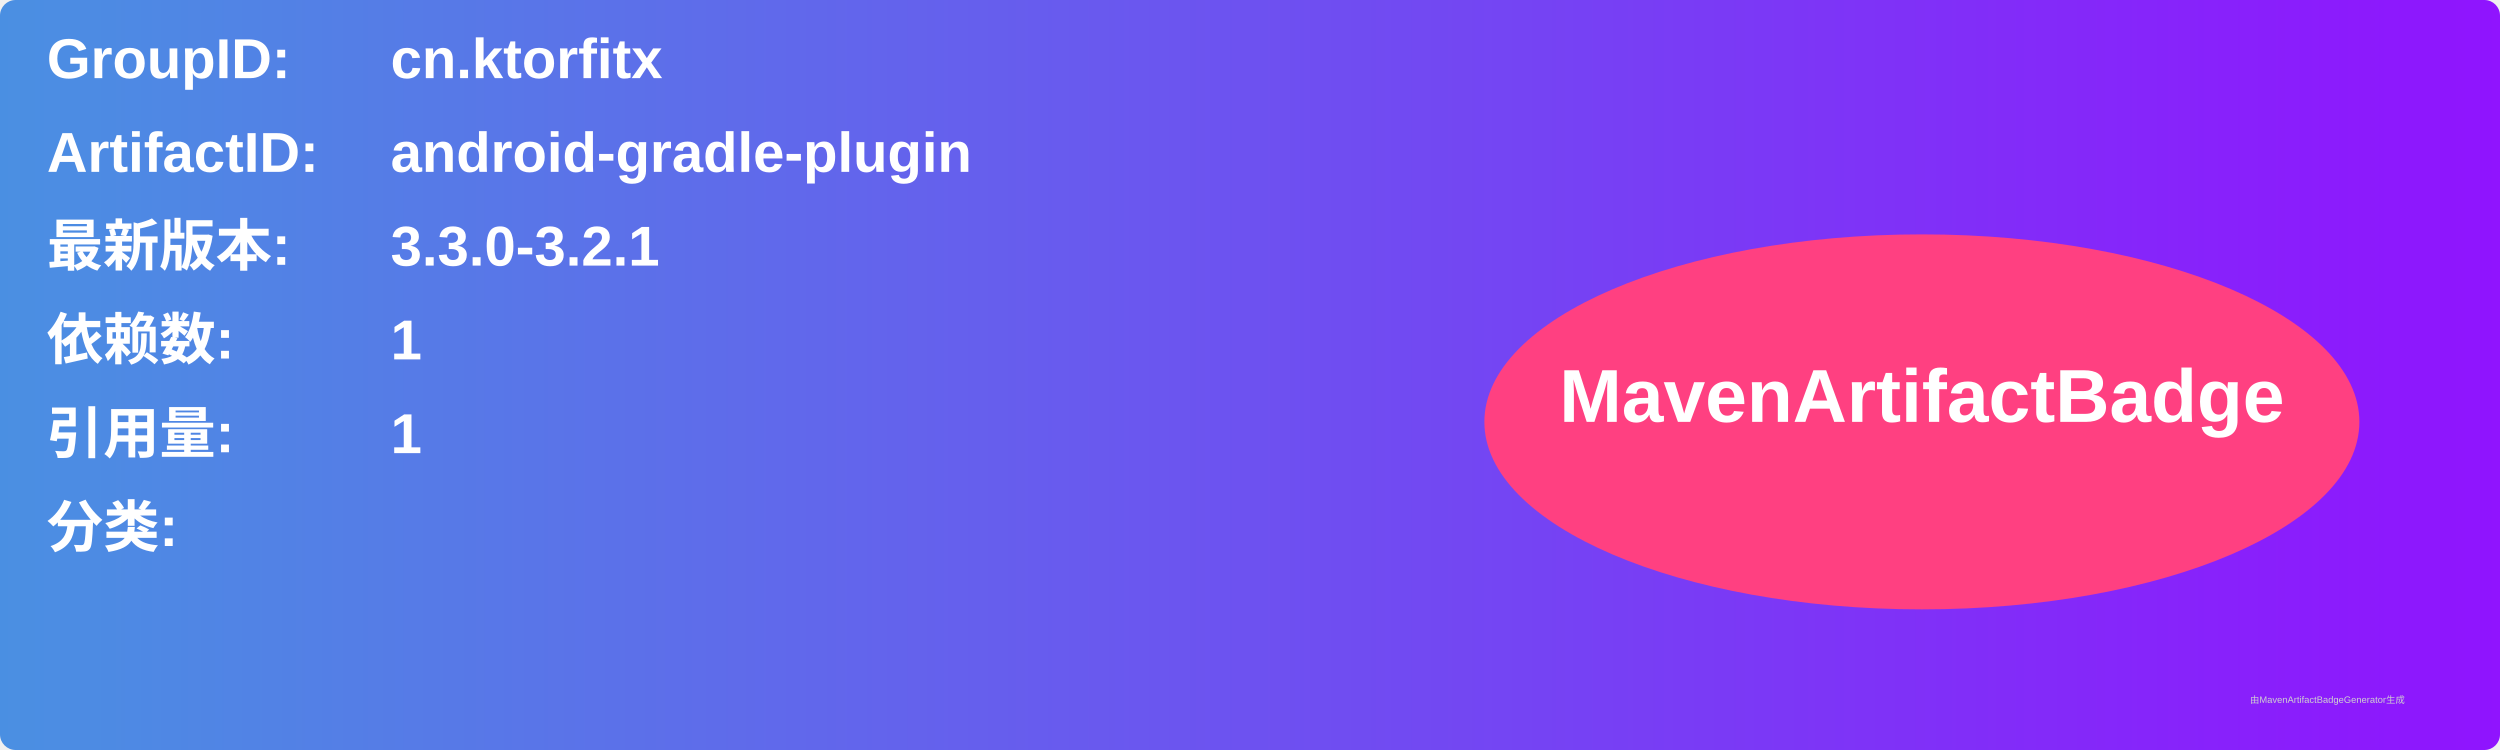
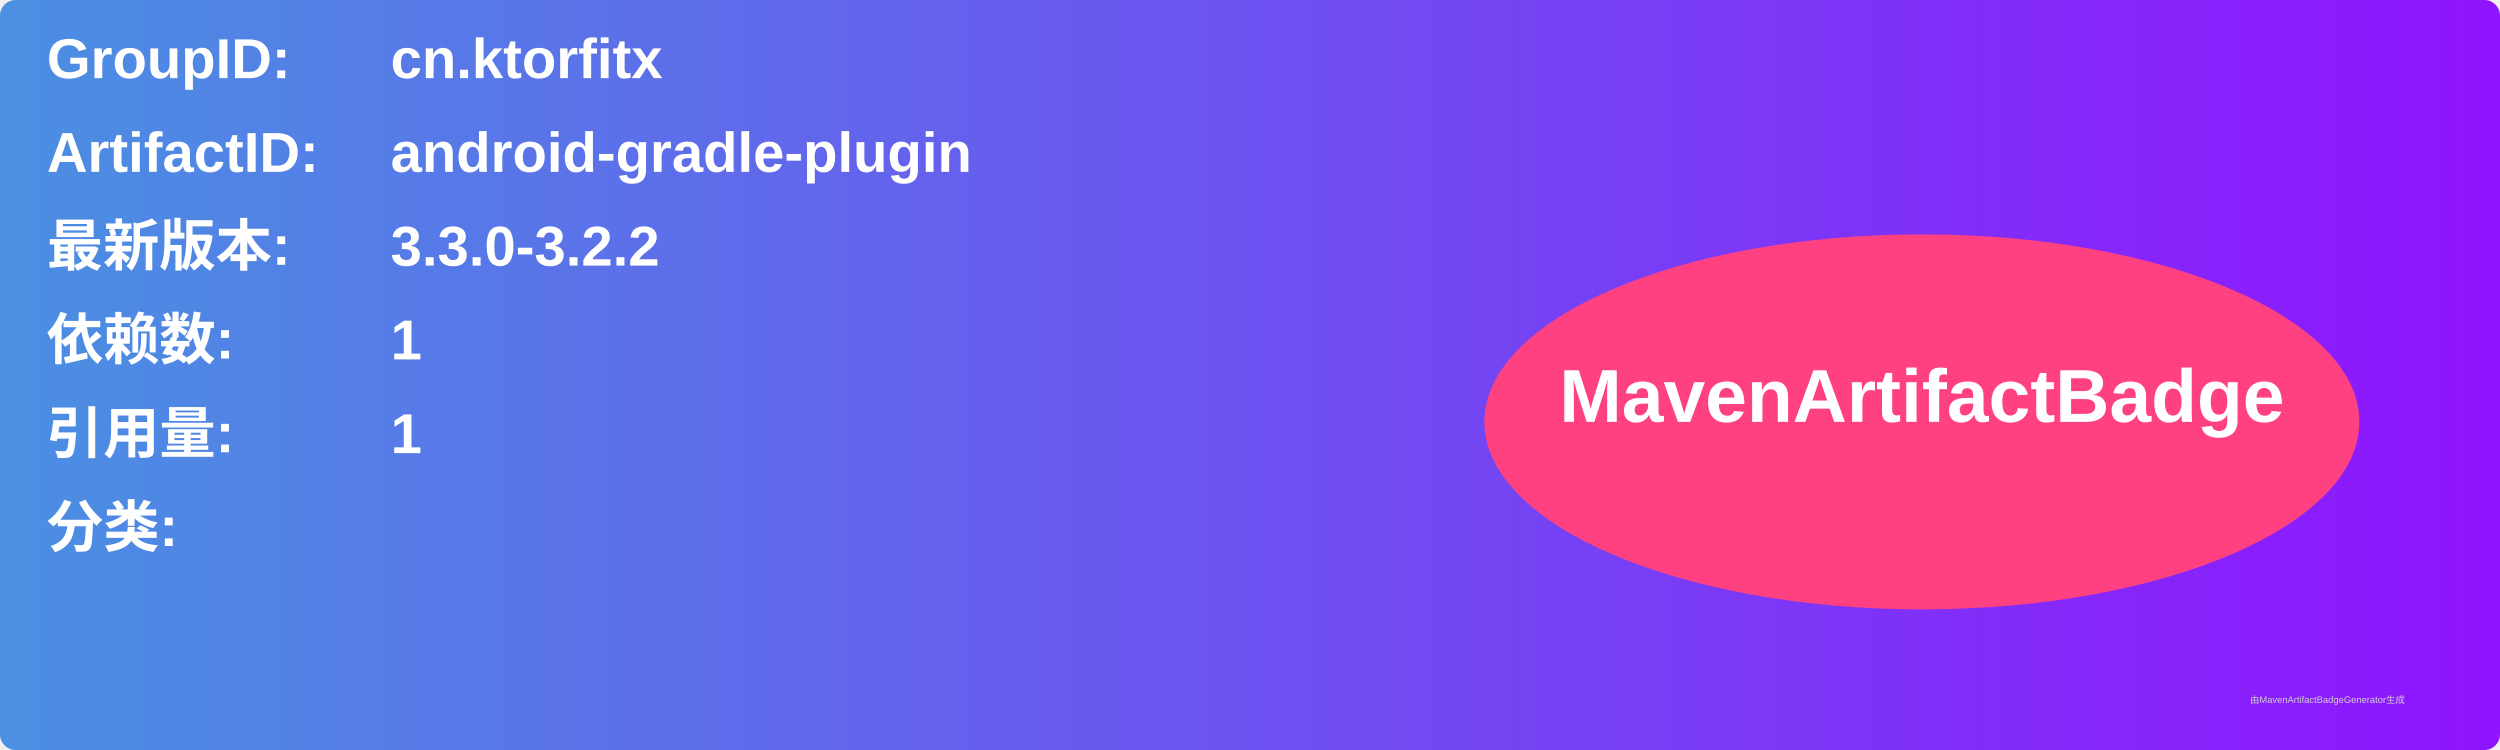
<svg xmlns="http://www.w3.org/2000/svg" width="800" height="240" viewBox="0 0 800 240">
  <linearGradient id="grad" x1="0%" y1="0%" x2="100%" y2="0%">
    <stop offset="0%" stop-color="#4a90e2" />
    <stop offset="100%" stop-color="#9013fe" />
  </linearGradient>
  <rect width="100%" height="100%" rx="5" ry="5" fill="url(#grad)" />
  <g transform="translate(15, 15)">
    <text x="0" y="10" font-family="Arial" font-size="18" fill="white" font-weight="bold" width="260">GroupID:</text>
    <text x="110" y="10" font-family="Arial" font-size="18" fill="white" font-weight="bold" width="460">cn.ktorfitx</text>
    <text x="0" y="40" font-family="Arial" font-size="18" fill="white" font-weight="bold" width="260">ArtifactID:</text>
    <text x="110" y="40" font-family="Arial" font-size="18" fill="white" font-weight="bold" width="460">android-gradle-plugin</text>
    <text x="0" y="70" font-family="Arial" font-size="18" fill="white" font-weight="bold">最新版本:</text>
    <text x="110" y="70" font-family="Arial" font-size="18" fill="white" font-weight="bold">
-       <tspan font-weight="bold">3.3.0-3.2.1</tspan>
+       <tspan font-weight="bold">3.3.0-3.2.2</tspan>
    </text>
    <text x="0" y="100" font-family="Arial" font-size="18" fill="white" font-weight="bold">依赖数: </text>
    <text x="110" y="100" font-family="Arial" font-size="18" fill="white">
      <tspan font-weight="bold">1</tspan>
    </text>
    <text x="0" y="130" font-family="Arial" font-size="18" fill="white" font-weight="bold">引用量: </text>
    <text x="110" y="130" font-family="Arial" font-size="18" fill="white">
      <tspan font-weight="bold">1</tspan>
    </text>
    <text x="0" y="160" font-family="Arial" font-size="18" fill="white" font-weight="bold">分类:</text>
    <text x="10" y="190" font-family="Arial" font-size="10" fill="white">
      <tspan font-weight="bold" />
    </text>
    <ellipse cx="600" cy="120" rx="140" ry="60" fill="#ff4081" />
    <text x="600" y="120" text-anchor="middle" font-family="Arial" font-size="24" fill="white" font-weight="bold">MavenArtifactBadge</text>
  </g>
  <text x="720" y="225" font-family="Arial" font-size="3" fill="#d0d0d0">由MavenArtifactBadgeGenerator生成</text>
</svg>
